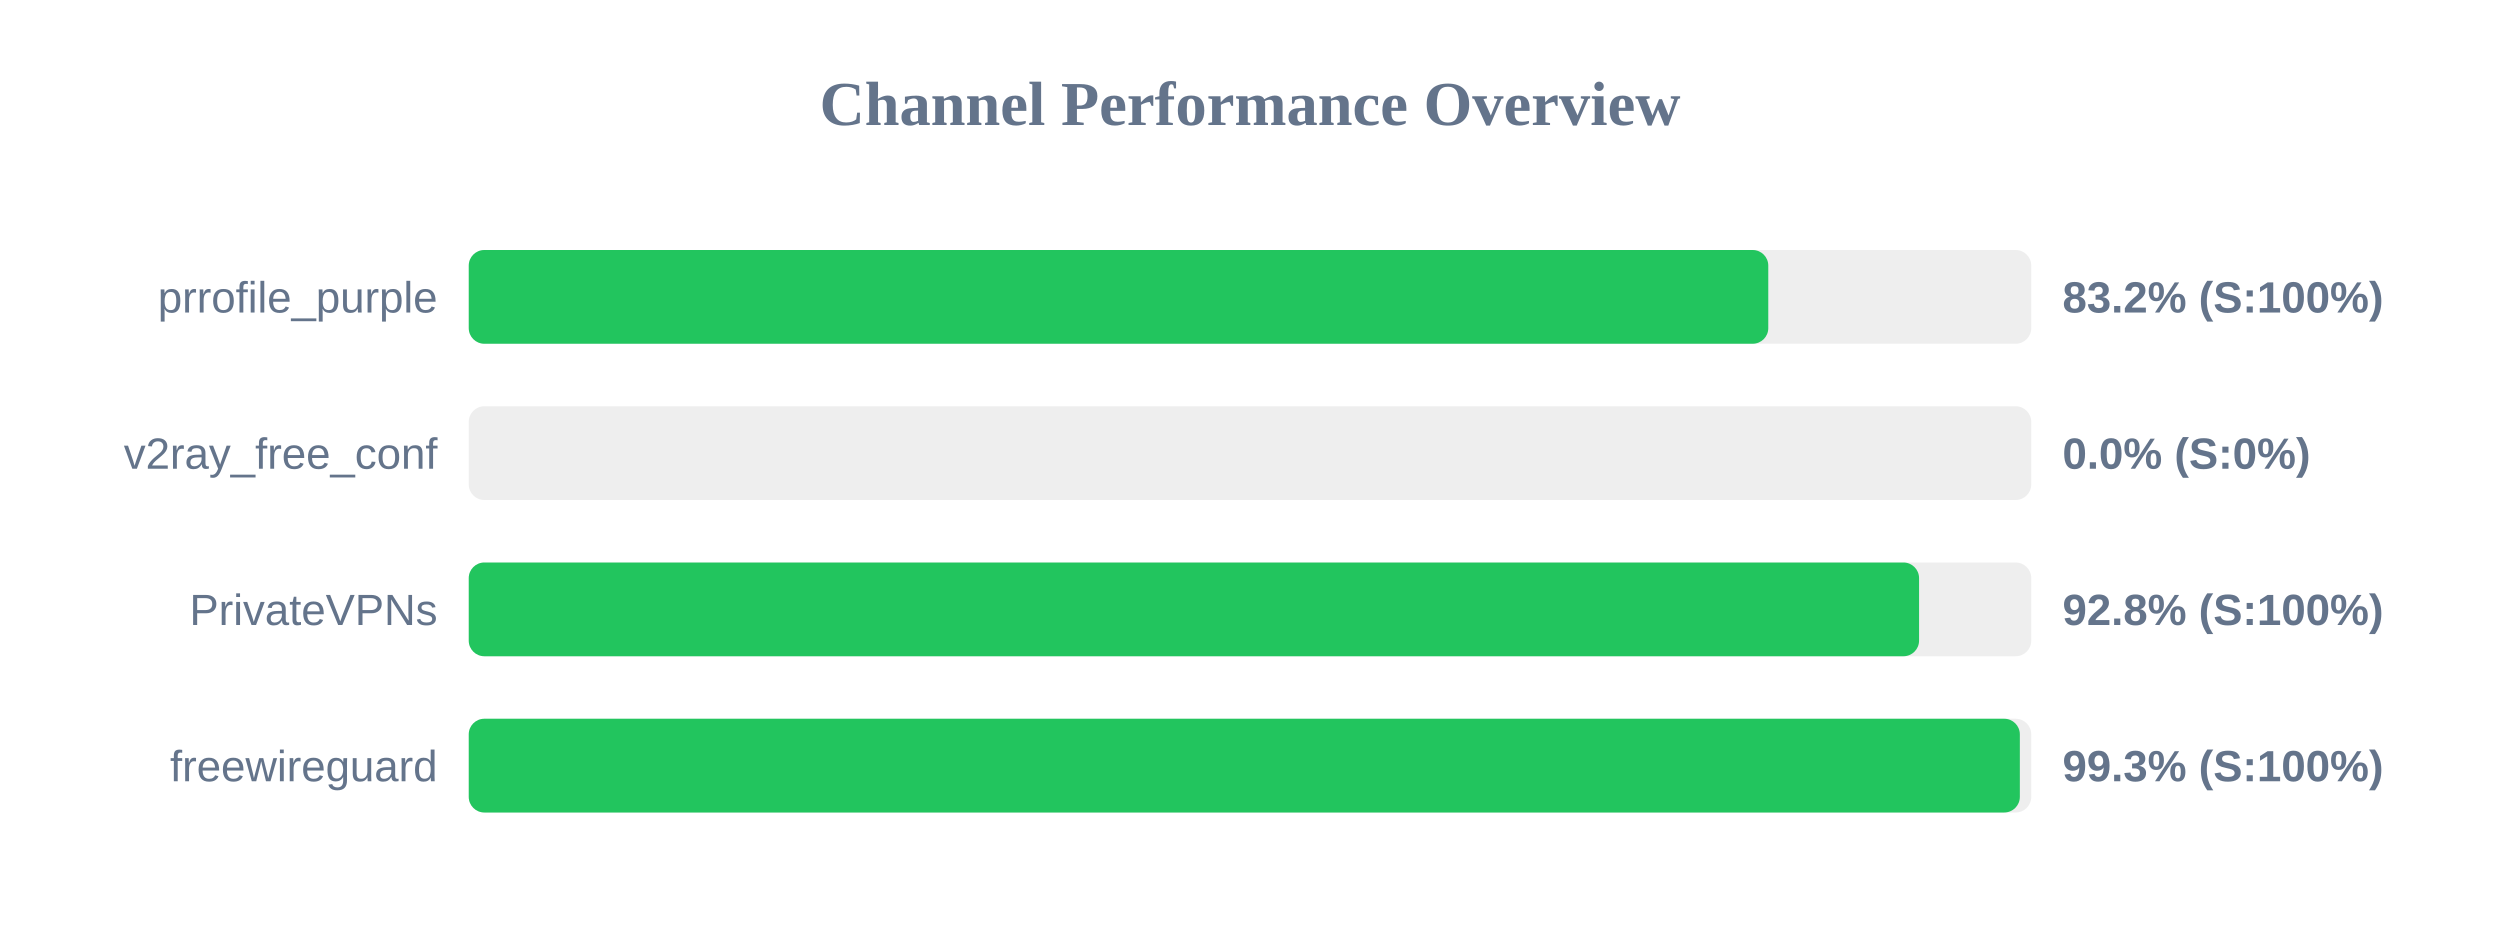
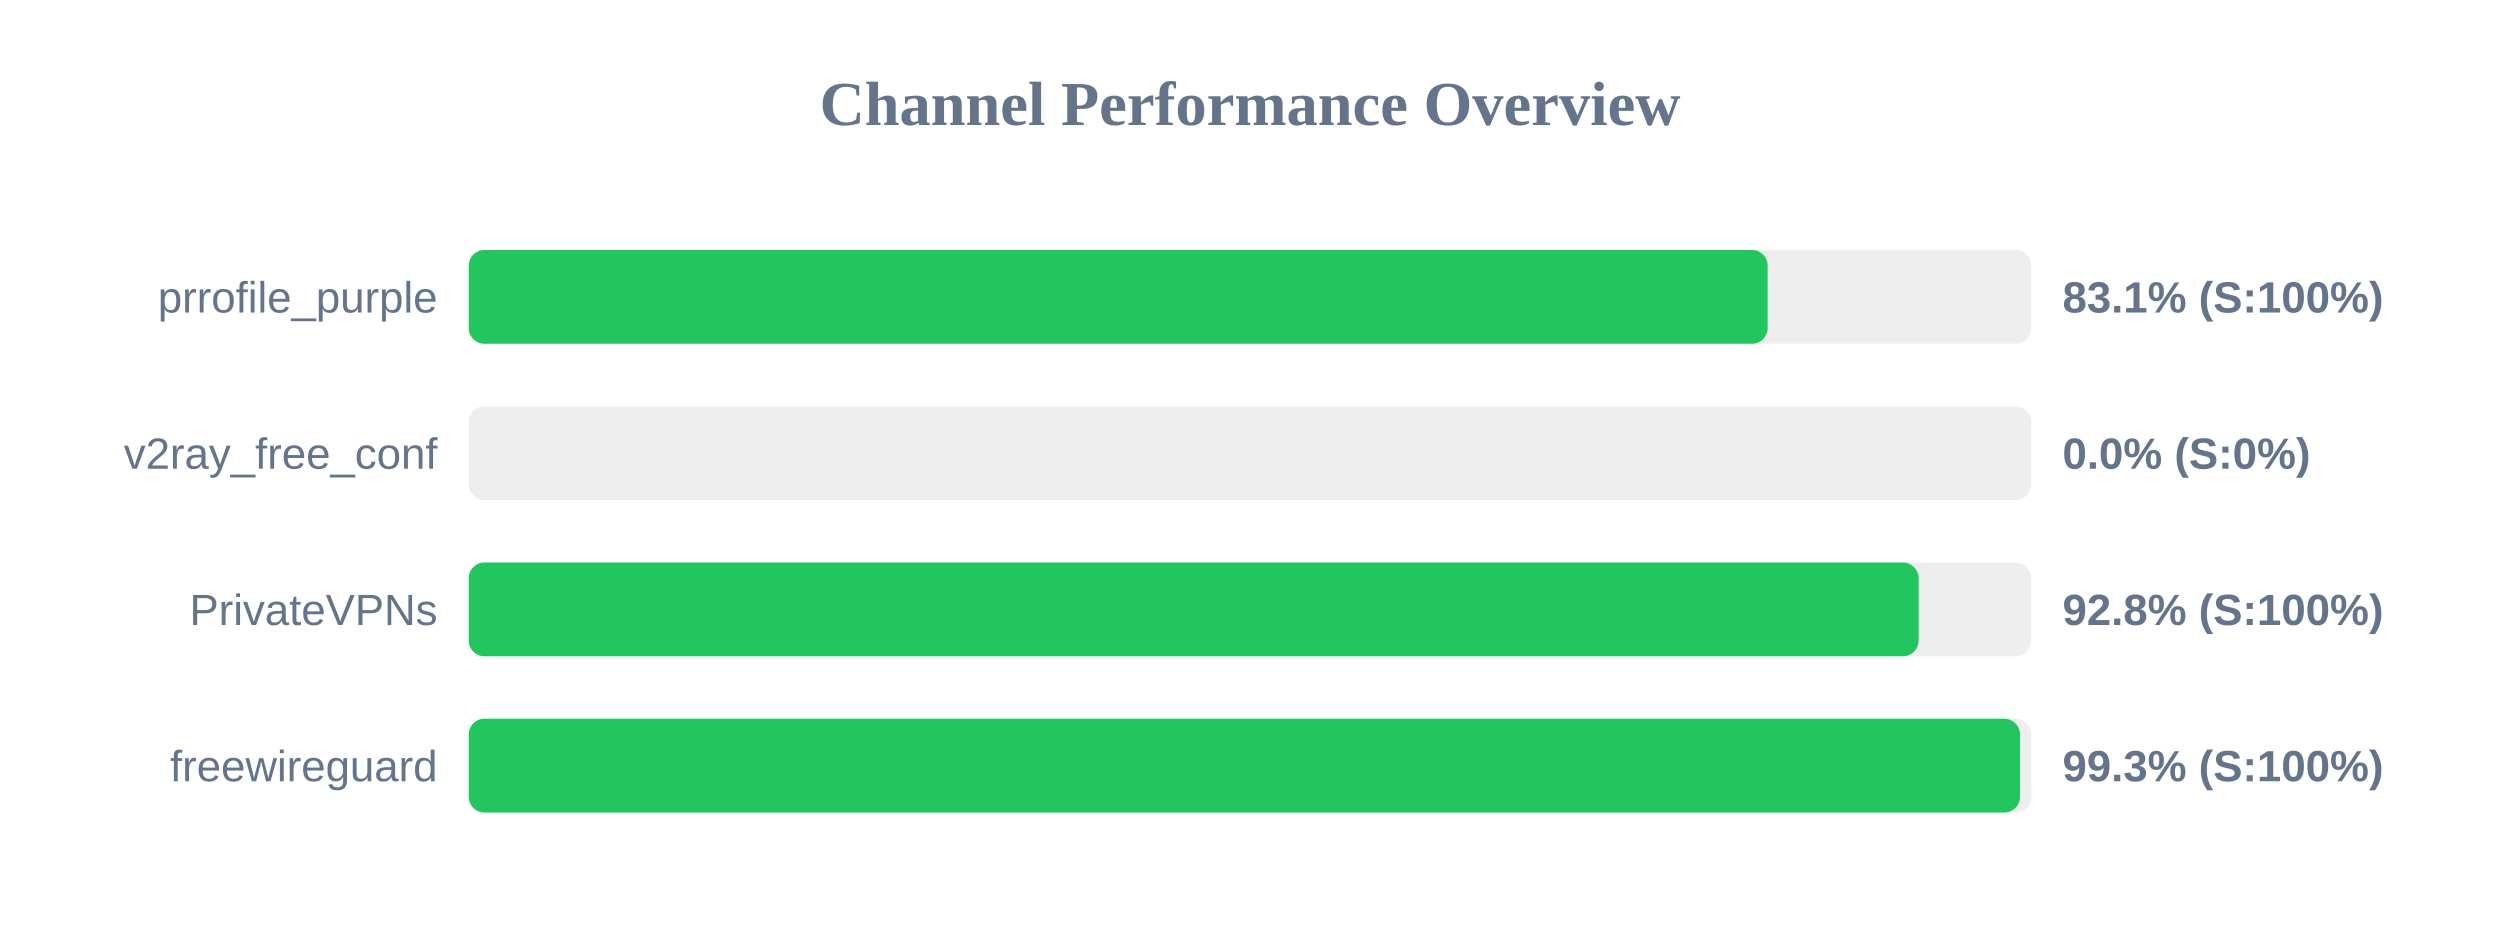
<svg xmlns="http://www.w3.org/2000/svg" width="800" height="300" version="1.1">
  <style>
        .row { font: 14px Arial; fill: #64748b; }
        .score { font: bold 14px Arial; fill: #64748b; }
    </style>
  <text x="400" y="40" text-anchor="middle" font-size="20px" font-weight="bold" fill="#64748b">Channel Performance Overview</text>
  <rect x="150" y="80" width="500" height="30" fill="#eee" rx="5" />
-   <rect x="150" y="80" width="415.85" height="30" fill="#22c55e" rx="5" />
+   <rect x="150" y="80" width="415.65" height="30" fill="#22c55e" rx="5" />
  <text x="140" y="100" text-anchor="end" class="row">prrofile_purple</text>
-   <text x="660" y="100" text-anchor="start" class="score">83.2% (S:100%)</text>
+   <text x="660" y="100" text-anchor="start" class="score">83.1% (S:100%)</text>
  <rect x="150" y="130" width="500" height="30" fill="#eee" rx="5" />
  <rect x="150" y="130" width="0.0" height="30" fill="#ef4444" rx="5" />
  <text x="140" y="150" text-anchor="end" class="row">v2ray_free_conf</text>
  <text x="660" y="150" text-anchor="start" class="score">0.0% (S:0%)</text>
  <rect x="150" y="180" width="500" height="30" fill="#eee" rx="5" />
-   <rect x="150" y="180" width="464.1" height="30" fill="#22c55e" rx="5" />
+   <rect x="150" y="180" width="463.95" height="30" fill="#22c55e" rx="5" />
  <text x="140" y="200" text-anchor="end" class="row">PrivateVPNs</text>
  <text x="660" y="200" text-anchor="start" class="score">92.8% (S:100%)</text>
  <rect x="150" y="230" width="500" height="30" fill="#eee" rx="5" />
-   <rect x="150" y="230" width="496.35" height="30" fill="#22c55e" rx="5" />
+   <rect x="150" y="230" width="496.4" height="30" fill="#22c55e" rx="5" />
  <text x="140" y="250" text-anchor="end" class="row">freewireguard</text>
  <text x="660" y="250" text-anchor="start" class="score">99.3% (S:100%)</text>
</svg>
